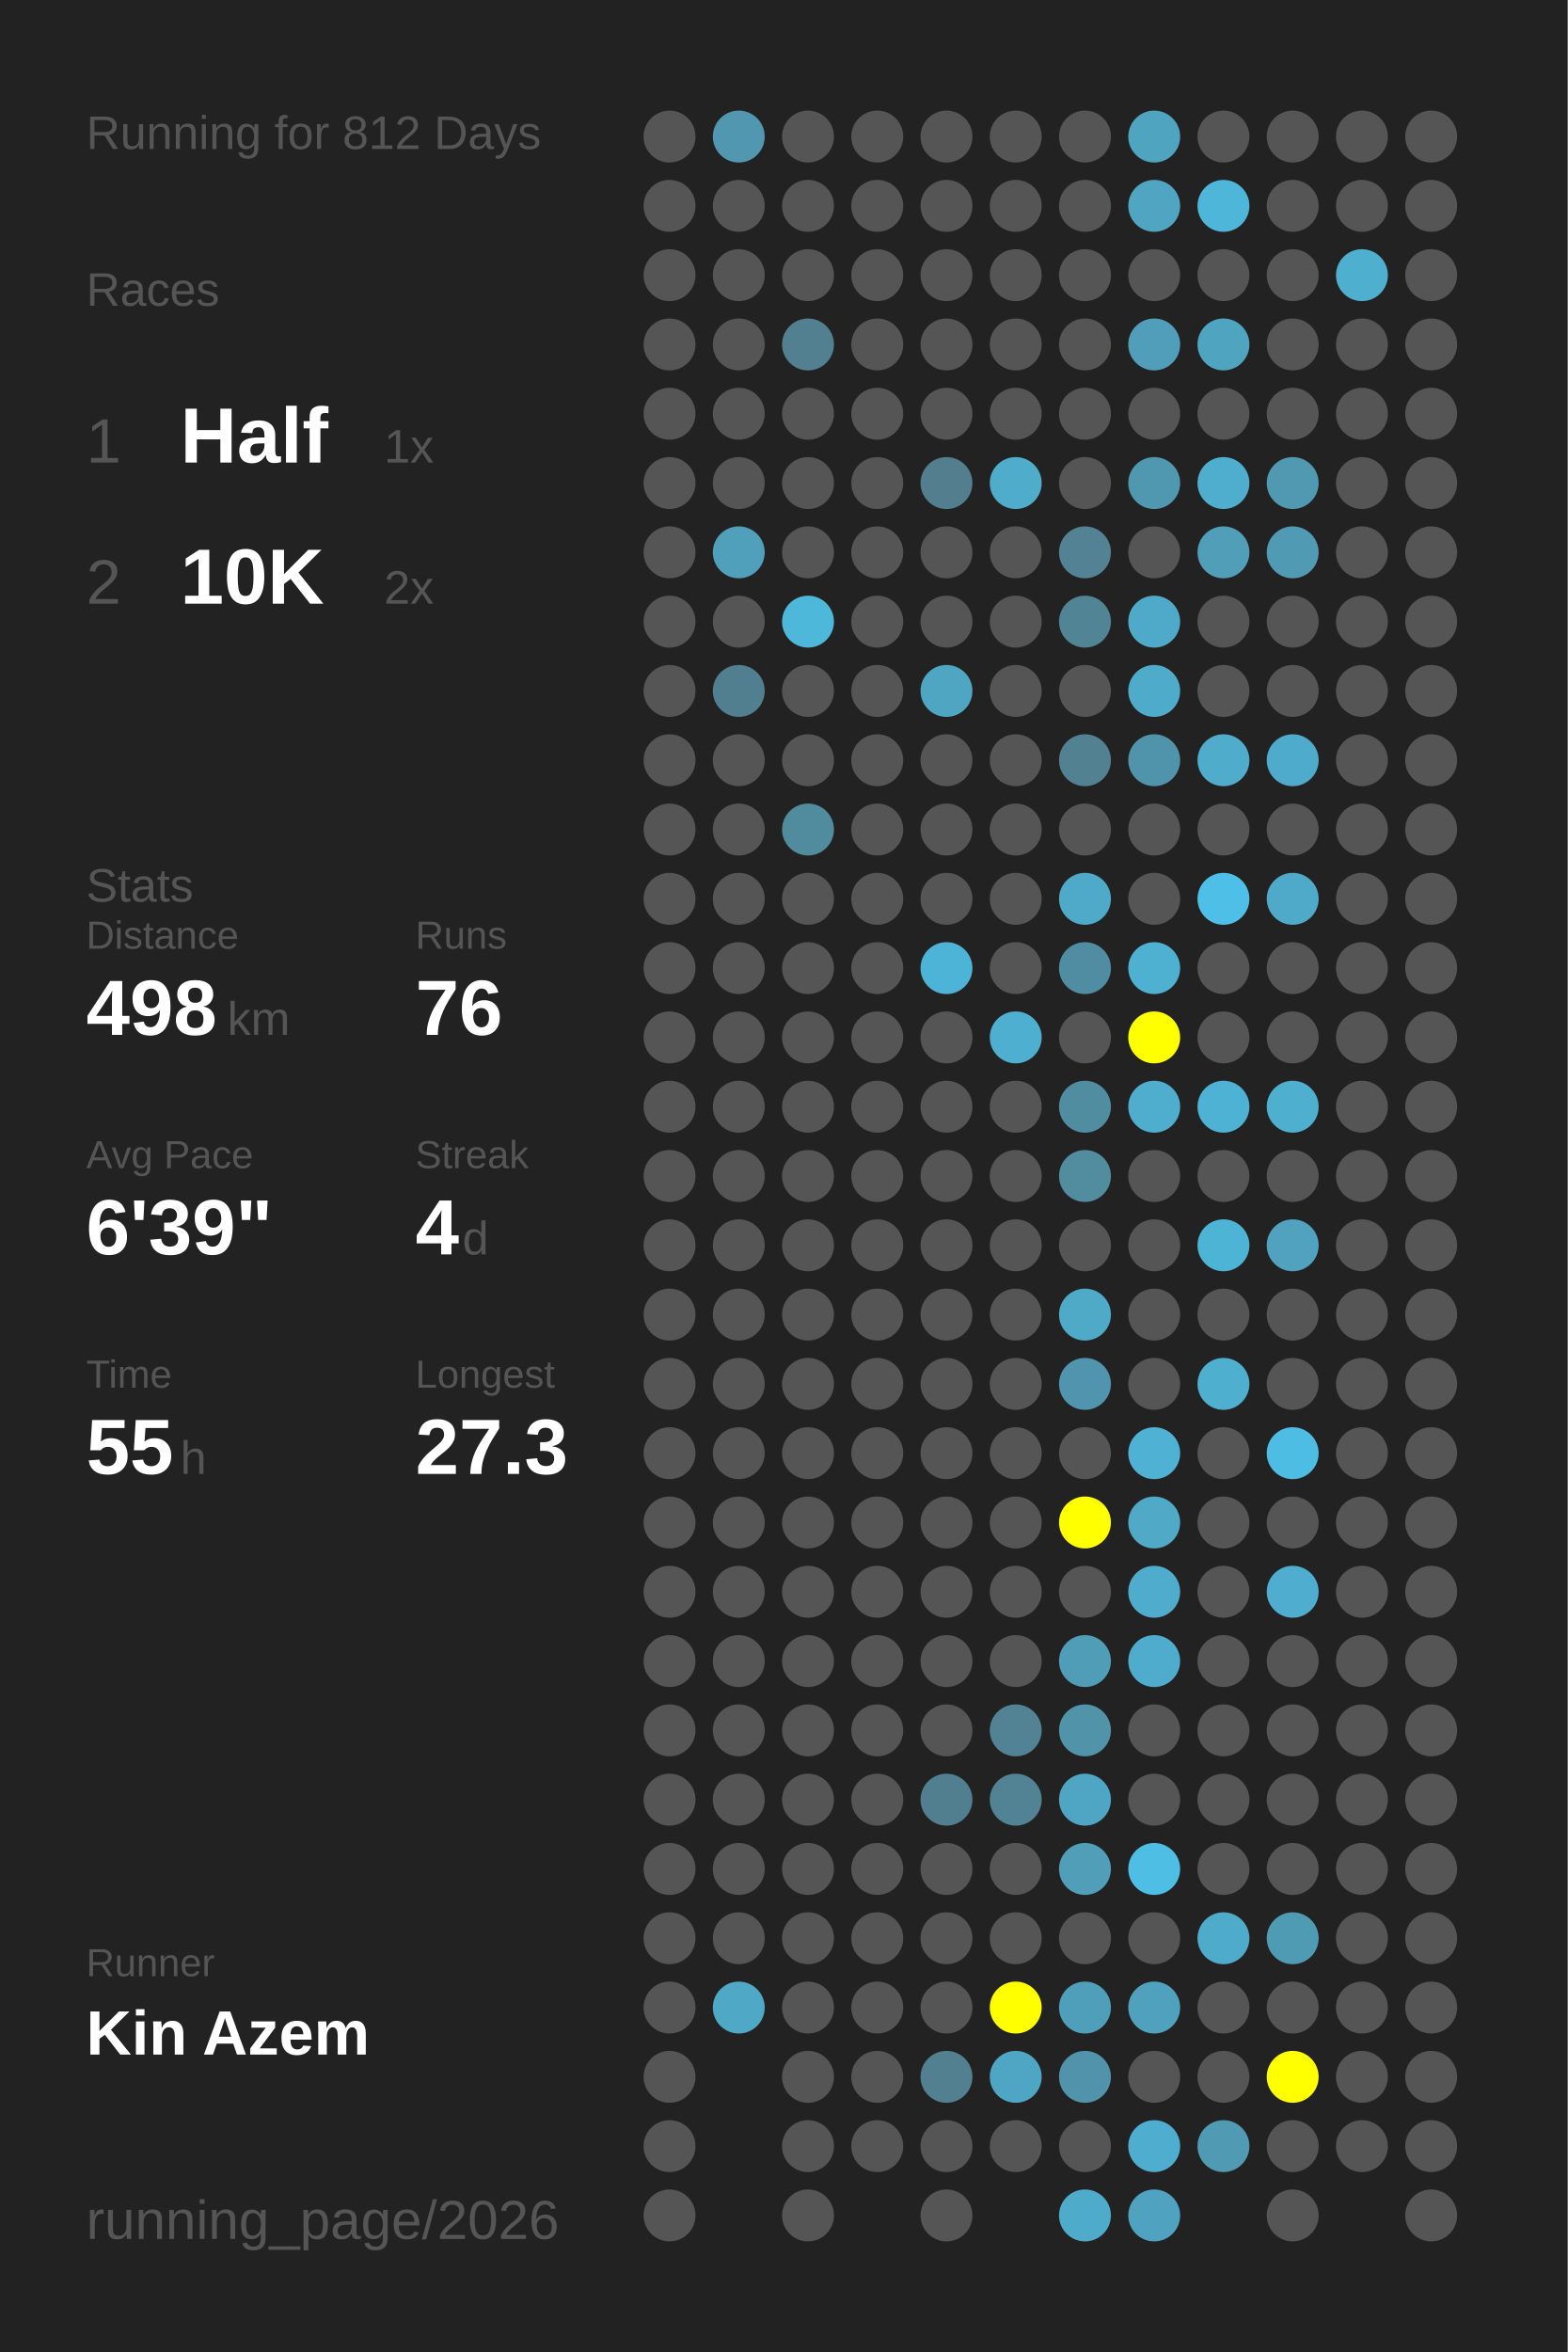
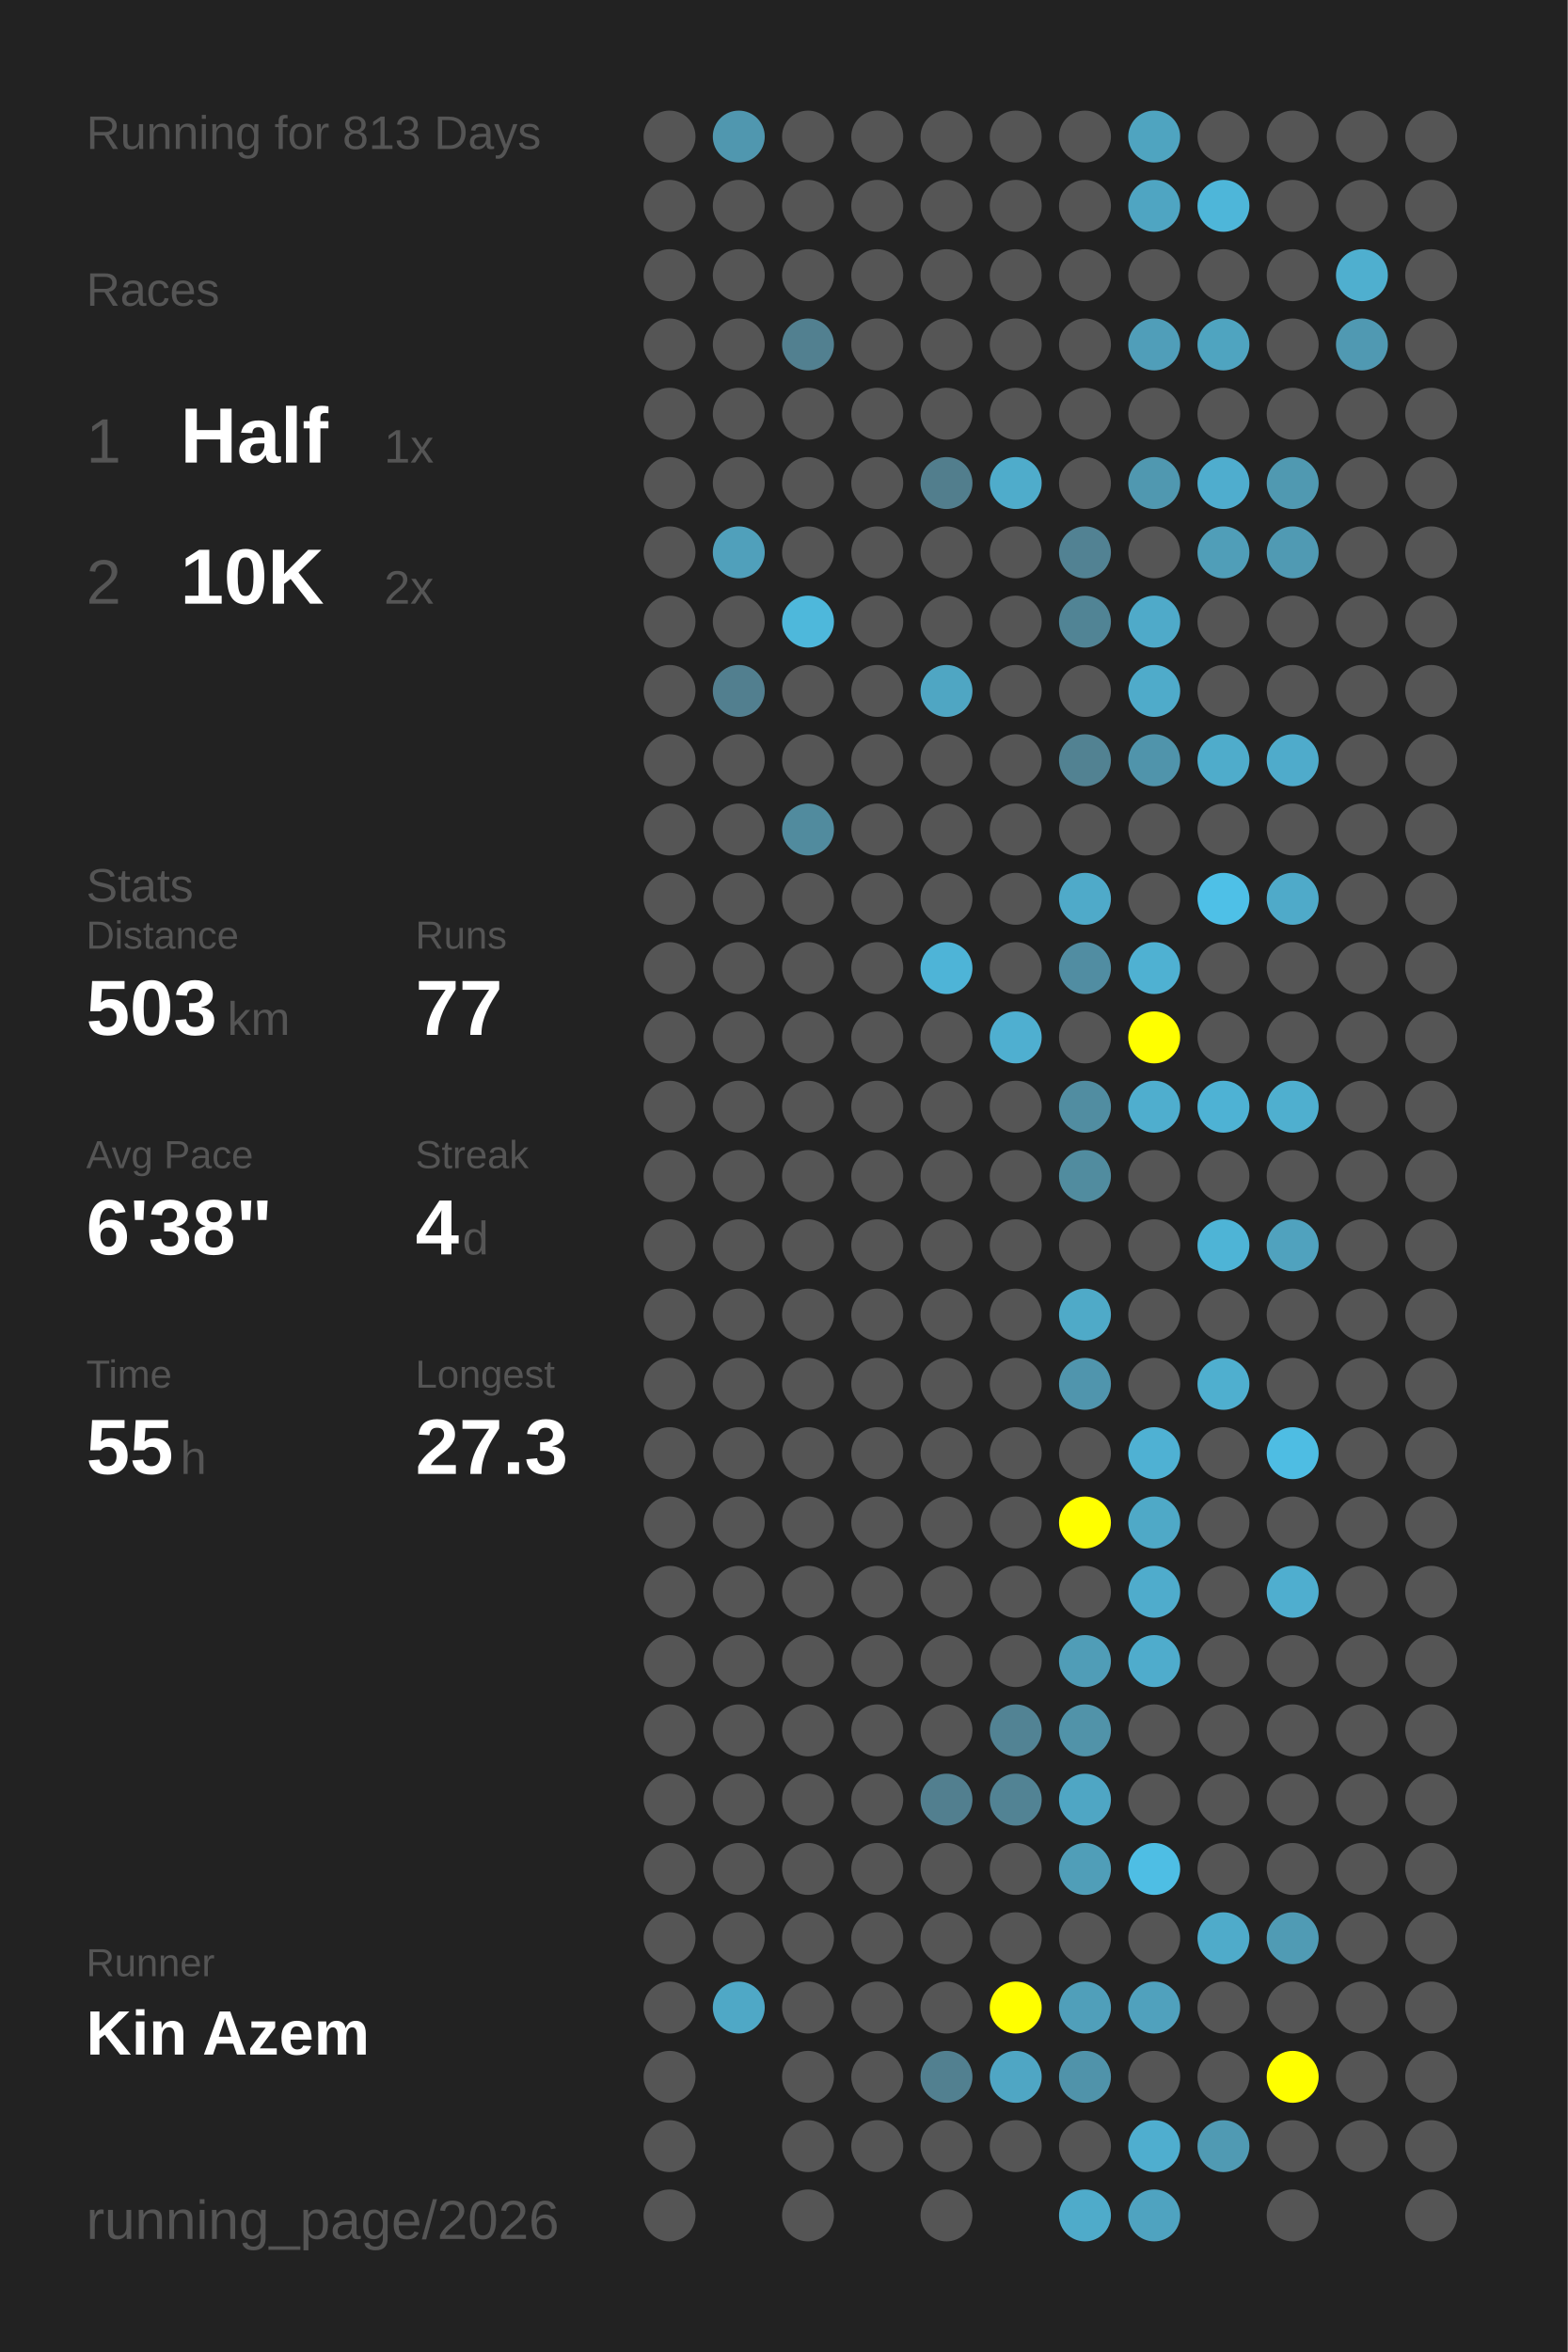
<svg xmlns="http://www.w3.org/2000/svg" baseProfile="full" height="300mm" version="1.1" viewBox="0,0,200,300" width="200mm">
  <defs />
  <rect fill="#222222" height="300" width="200" x="0" y="0" />
-   <text fill="#555555" style="font-size:6px; font-family:Arial;" x="11" y="19">Running for 812 Days</text>
+   <text fill="#555555" style="font-size:6px; font-family:Arial;" x="11" y="19">Running for 813 Days</text>
  <text fill="#555555" style="font-size:6px; font-family:Arial;" x="11" y="39">Races</text>
  <text fill="#555555" style="font-size:8px; font-family:Arial;" x="11" y="59">1</text>
  <text fill="#FFFFFF" style="font-size:10px; font-family:Arial; font-weight:bold;" x="23" y="59">Half</text>
  <text fill="#555555" style="font-size:6px; font-family:Arial;" x="49" y="59">1x</text>
  <text fill="#555555" style="font-size:8px; font-family:Arial;" x="11" y="77">2</text>
  <text fill="#FFFFFF" style="font-size:10px; font-family:Arial; font-weight:bold;" x="23" y="77">10K</text>
  <text fill="#555555" style="font-size:6px; font-family:Arial;" x="49" y="77">2x</text>
  <text fill="#555555" style="font-size:6px; font-family:Arial;" x="11" y="115">Stats</text>
  <text fill="#555555" style="font-size:5px; font-family:Arial;" x="11" y="121">Distance</text>
-   <text fill="#FFFFFF" style="font-size:10px; font-family:Arial; font-weight:bold;" x="11" y="132">498</text>
+   <text fill="#FFFFFF" style="font-size:10px; font-family:Arial; font-weight:bold;" x="11" y="132">503</text>
  <text fill="#555555" style="font-size:6px; font-family:Arial;" x="29" y="132">km</text>
  <text fill="#555555" style="font-size:5px; font-family:Arial;" x="53" y="121">Runs</text>
-   <text fill="#FFFFFF" style="font-size:10px; font-family:Arial; font-weight:bold;" x="53" y="132">76</text>
+   <text fill="#FFFFFF" style="font-size:10px; font-family:Arial; font-weight:bold;" x="53" y="132">77</text>
  <text fill="#555555" style="font-size:5px; font-family:Arial;" x="11" y="149">Avg Pace</text>
-   <text fill="#FFFFFF" style="font-size:10px; font-family:Arial; font-weight:bold;" x="11" y="160">6'39"</text>
+   <text fill="#FFFFFF" style="font-size:10px; font-family:Arial; font-weight:bold;" x="11" y="160">6'38"</text>
  <text fill="#555555" style="font-size:5px; font-family:Arial;" x="53" y="149">Streak</text>
  <text fill="#FFFFFF" style="font-size:10px; font-family:Arial; font-weight:bold;" x="53" y="160">4</text>
  <text fill="#555555" style="font-size:6px; font-family:Arial;" x="59" y="160">d</text>
  <text fill="#555555" style="font-size:5px; font-family:Arial;" x="11" y="177">Time</text>
  <text fill="#FFFFFF" style="font-size:10px; font-family:Arial; font-weight:bold;" x="11" y="188">55</text>
  <text fill="#555555" style="font-size:6px; font-family:Arial;" x="23" y="188">h</text>
  <text fill="#555555" style="font-size:5px; font-family:Arial;" x="53" y="177">Longest</text>
  <text fill="#FFFFFF" style="font-size:10px; font-family:Arial; font-weight:bold;" x="53" y="188">27.3</text>
  <text fill="#555555" style="font-size:5px; font-family:Arial;" x="11" y="252.065">Runner</text>
  <text fill="#FFFFFF" style="font-size:8px; font-family:Arial; font-weight:bold;" x="11" y="262.065">Kin Azem</text>
  <text fill="#555555" style="font-size:7px; font-family:Arial;" x="11" y="285.581">running_page/2026</text>
  <circle cx="85.417" cy="17.419" fill="#555555" r="3.312" />
  <circle cx="85.417" cy="26.258" fill="#555555" r="3.312" />
  <circle cx="85.417" cy="35.097" fill="#555555" r="3.312" />
  <circle cx="85.417" cy="43.935" fill="#555555" r="3.312" />
  <circle cx="85.417" cy="52.774" fill="#555555" r="3.312" />
  <circle cx="85.417" cy="61.613" fill="#555555" r="3.312" />
  <circle cx="85.417" cy="70.452" fill="#555555" r="3.312" />
  <circle cx="85.417" cy="79.29" fill="#555555" r="3.312" />
  <circle cx="85.417" cy="88.129" fill="#555555" r="3.312" />
  <circle cx="85.417" cy="96.968" fill="#555555" r="3.312" />
  <circle cx="85.417" cy="105.806" fill="#555555" r="3.312" />
  <circle cx="85.417" cy="114.645" fill="#555555" r="3.312" />
  <circle cx="85.417" cy="123.484" fill="#555555" r="3.312" />
  <circle cx="85.417" cy="132.323" fill="#555555" r="3.312" />
  <circle cx="85.417" cy="141.161" fill="#555555" r="3.312" />
  <circle cx="85.417" cy="150" fill="#555555" r="3.312" />
  <circle cx="85.417" cy="158.839" fill="#555555" r="3.312" />
  <circle cx="85.417" cy="167.677" fill="#555555" r="3.312" />
  <circle cx="85.417" cy="176.516" fill="#555555" r="3.312" />
  <circle cx="85.417" cy="185.355" fill="#555555" r="3.312" />
  <circle cx="85.417" cy="194.194" fill="#555555" r="3.312" />
  <circle cx="85.417" cy="203.032" fill="#555555" r="3.312" />
  <circle cx="85.417" cy="211.871" fill="#555555" r="3.312" />
  <circle cx="85.417" cy="220.71" fill="#555555" r="3.312" />
  <circle cx="85.417" cy="229.548" fill="#555555" r="3.312" />
  <circle cx="85.417" cy="238.387" fill="#555555" r="3.312" />
  <circle cx="85.417" cy="247.226" fill="#555555" r="3.312" />
  <circle cx="85.417" cy="256.065" fill="#555555" r="3.312" />
  <circle cx="85.417" cy="264.903" fill="#555555" r="3.312" />
  <circle cx="85.417" cy="273.742" fill="#555555" r="3.312" />
  <circle cx="85.417" cy="282.581" fill="#555555" r="3.312" />
  <circle cx="94.25" cy="17.419" fill="#5097af" r="3.312" />
  <circle cx="94.25" cy="26.258" fill="#555555" r="3.312" />
  <circle cx="94.25" cy="35.097" fill="#555555" r="3.312" />
  <circle cx="94.25" cy="43.935" fill="#555555" r="3.312" />
  <circle cx="94.25" cy="52.774" fill="#555555" r="3.312" />
  <circle cx="94.25" cy="61.613" fill="#555555" r="3.312" />
  <circle cx="94.25" cy="70.452" fill="#50a0bb" r="3.312" />
  <circle cx="94.25" cy="79.29" fill="#555555" r="3.312" />
  <circle cx="94.25" cy="88.129" fill="#527f8f" r="3.312" />
  <circle cx="94.25" cy="96.968" fill="#555555" r="3.312" />
  <circle cx="94.25" cy="105.806" fill="#555555" r="3.312" />
  <circle cx="94.25" cy="114.645" fill="#555555" r="3.312" />
  <circle cx="94.25" cy="123.484" fill="#555555" r="3.312" />
  <circle cx="94.25" cy="132.323" fill="#555555" r="3.312" />
  <circle cx="94.25" cy="141.161" fill="#555555" r="3.312" />
  <circle cx="94.25" cy="150" fill="#555555" r="3.312" />
  <circle cx="94.25" cy="158.839" fill="#555555" r="3.312" />
  <circle cx="94.25" cy="167.677" fill="#555555" r="3.312" />
  <circle cx="94.25" cy="176.516" fill="#555555" r="3.312" />
  <circle cx="94.25" cy="185.355" fill="#555555" r="3.312" />
  <circle cx="94.25" cy="194.194" fill="#555555" r="3.312" />
  <circle cx="94.25" cy="203.032" fill="#555555" r="3.312" />
  <circle cx="94.25" cy="211.871" fill="#555555" r="3.312" />
  <circle cx="94.25" cy="220.71" fill="#555555" r="3.312" />
  <circle cx="94.25" cy="229.548" fill="#555555" r="3.312" />
  <circle cx="94.25" cy="238.387" fill="#555555" r="3.312" />
  <circle cx="94.25" cy="247.226" fill="#555555" r="3.312" />
  <circle cx="94.25" cy="256.065" fill="#4fa8c6" r="3.312" />
  <circle cx="103.083" cy="17.419" fill="#555555" r="3.312" />
  <circle cx="103.083" cy="26.258" fill="#555555" r="3.312" />
  <circle cx="103.083" cy="35.097" fill="#555555" r="3.312" />
  <circle cx="103.083" cy="43.935" fill="#528090" r="3.312" />
  <circle cx="103.083" cy="52.774" fill="#555555" r="3.312" />
  <circle cx="103.083" cy="61.613" fill="#555555" r="3.312" />
  <circle cx="103.083" cy="70.452" fill="#555555" r="3.312" />
  <circle cx="103.083" cy="79.29" fill="#4eb8db" r="3.312" />
  <circle cx="103.083" cy="88.129" fill="#555555" r="3.312" />
  <circle cx="103.083" cy="96.968" fill="#555555" r="3.312" />
  <circle cx="103.083" cy="105.806" fill="#518b9e" r="3.312" />
  <circle cx="103.083" cy="114.645" fill="#555555" r="3.312" />
  <circle cx="103.083" cy="123.484" fill="#555555" r="3.312" />
  <circle cx="103.083" cy="132.323" fill="#555555" r="3.312" />
  <circle cx="103.083" cy="141.161" fill="#555555" r="3.312" />
  <circle cx="103.083" cy="150" fill="#555555" r="3.312" />
  <circle cx="103.083" cy="158.839" fill="#555555" r="3.312" />
  <circle cx="103.083" cy="167.677" fill="#555555" r="3.312" />
  <circle cx="103.083" cy="176.516" fill="#555555" r="3.312" />
  <circle cx="103.083" cy="185.355" fill="#555555" r="3.312" />
  <circle cx="103.083" cy="194.194" fill="#555555" r="3.312" />
  <circle cx="103.083" cy="203.032" fill="#555555" r="3.312" />
  <circle cx="103.083" cy="211.871" fill="#555555" r="3.312" />
  <circle cx="103.083" cy="220.71" fill="#555555" r="3.312" />
  <circle cx="103.083" cy="229.548" fill="#555555" r="3.312" />
  <circle cx="103.083" cy="238.387" fill="#555555" r="3.312" />
  <circle cx="103.083" cy="247.226" fill="#555555" r="3.312" />
  <circle cx="103.083" cy="256.065" fill="#555555" r="3.312" />
  <circle cx="103.083" cy="264.903" fill="#555555" r="3.312" />
  <circle cx="103.083" cy="273.742" fill="#555555" r="3.312" />
  <circle cx="103.083" cy="282.581" fill="#555555" r="3.312" />
  <circle cx="111.917" cy="17.419" fill="#555555" r="3.312" />
  <circle cx="111.917" cy="26.258" fill="#555555" r="3.312" />
  <circle cx="111.917" cy="35.097" fill="#555555" r="3.312" />
  <circle cx="111.917" cy="43.935" fill="#555555" r="3.312" />
  <circle cx="111.917" cy="52.774" fill="#555555" r="3.312" />
  <circle cx="111.917" cy="61.613" fill="#555555" r="3.312" />
  <circle cx="111.917" cy="70.452" fill="#555555" r="3.312" />
  <circle cx="111.917" cy="79.29" fill="#555555" r="3.312" />
  <circle cx="111.917" cy="88.129" fill="#555555" r="3.312" />
  <circle cx="111.917" cy="96.968" fill="#555555" r="3.312" />
  <circle cx="111.917" cy="105.806" fill="#555555" r="3.312" />
  <circle cx="111.917" cy="114.645" fill="#555555" r="3.312" />
  <circle cx="111.917" cy="123.484" fill="#555555" r="3.312" />
  <circle cx="111.917" cy="132.323" fill="#555555" r="3.312" />
  <circle cx="111.917" cy="141.161" fill="#555555" r="3.312" />
  <circle cx="111.917" cy="150" fill="#555555" r="3.312" />
  <circle cx="111.917" cy="158.839" fill="#555555" r="3.312" />
  <circle cx="111.917" cy="167.677" fill="#555555" r="3.312" />
  <circle cx="111.917" cy="176.516" fill="#555555" r="3.312" />
  <circle cx="111.917" cy="185.355" fill="#555555" r="3.312" />
  <circle cx="111.917" cy="194.194" fill="#555555" r="3.312" />
  <circle cx="111.917" cy="203.032" fill="#555555" r="3.312" />
  <circle cx="111.917" cy="211.871" fill="#555555" r="3.312" />
  <circle cx="111.917" cy="220.71" fill="#555555" r="3.312" />
  <circle cx="111.917" cy="229.548" fill="#555555" r="3.312" />
  <circle cx="111.917" cy="238.387" fill="#555555" r="3.312" />
  <circle cx="111.917" cy="247.226" fill="#555555" r="3.312" />
  <circle cx="111.917" cy="256.065" fill="#555555" r="3.312" />
  <circle cx="111.917" cy="264.903" fill="#555555" r="3.312" />
  <circle cx="111.917" cy="273.742" fill="#555555" r="3.312" />
  <circle cx="120.75" cy="17.419" fill="#555555" r="3.312" />
  <circle cx="120.75" cy="26.258" fill="#555555" r="3.312" />
  <circle cx="120.75" cy="35.097" fill="#555555" r="3.312" />
  <circle cx="120.75" cy="43.935" fill="#555555" r="3.312" />
  <circle cx="120.75" cy="52.774" fill="#555555" r="3.312" />
  <circle cx="120.75" cy="61.613" fill="#527e8d" r="3.312" />
  <circle cx="120.75" cy="70.452" fill="#555555" r="3.312" />
  <circle cx="120.75" cy="79.29" fill="#555555" r="3.312" />
  <circle cx="120.75" cy="88.129" fill="#4fa6c3" r="3.312" />
  <circle cx="120.75" cy="96.968" fill="#555555" r="3.312" />
  <circle cx="120.75" cy="105.806" fill="#555555" r="3.312" />
  <circle cx="120.75" cy="114.645" fill="#555555" r="3.312" />
  <circle cx="120.75" cy="123.484" fill="#4eb4d7" r="3.312" />
  <circle cx="120.75" cy="132.323" fill="#555555" r="3.312" />
  <circle cx="120.75" cy="141.161" fill="#555555" r="3.312" />
  <circle cx="120.75" cy="150" fill="#555555" r="3.312" />
  <circle cx="120.75" cy="158.839" fill="#555555" r="3.312" />
  <circle cx="120.75" cy="167.677" fill="#555555" r="3.312" />
  <circle cx="120.75" cy="176.516" fill="#555555" r="3.312" />
  <circle cx="120.75" cy="185.355" fill="#555555" r="3.312" />
  <circle cx="120.75" cy="194.194" fill="#555555" r="3.312" />
  <circle cx="120.75" cy="203.032" fill="#555555" r="3.312" />
  <circle cx="120.75" cy="211.871" fill="#555555" r="3.312" />
  <circle cx="120.75" cy="220.71" fill="#555555" r="3.312" />
  <circle cx="120.75" cy="229.548" fill="#527f8f" r="3.312" />
  <circle cx="120.75" cy="238.387" fill="#555555" r="3.312" />
  <circle cx="120.75" cy="247.226" fill="#555555" r="3.312" />
  <circle cx="120.75" cy="256.065" fill="#555555" r="3.312" />
  <circle cx="120.75" cy="264.903" fill="#528090" r="3.312" />
  <circle cx="120.75" cy="273.742" fill="#555555" r="3.312" />
  <circle cx="120.75" cy="282.581" fill="#555555" r="3.312" />
  <circle cx="129.583" cy="17.419" fill="#555555" r="3.312" />
  <circle cx="129.583" cy="26.258" fill="#555555" r="3.312" />
  <circle cx="129.583" cy="35.097" fill="#555555" r="3.312" />
  <circle cx="129.583" cy="43.935" fill="#555555" r="3.312" />
  <circle cx="129.583" cy="52.774" fill="#555555" r="3.312" />
  <circle cx="129.583" cy="61.613" fill="#4faccb" r="3.312" />
  <circle cx="129.583" cy="70.452" fill="#555555" r="3.312" />
  <circle cx="129.583" cy="79.29" fill="#555555" r="3.312" />
  <circle cx="129.583" cy="88.129" fill="#555555" r="3.312" />
  <circle cx="129.583" cy="96.968" fill="#555555" r="3.312" />
  <circle cx="129.583" cy="105.806" fill="#555555" r="3.312" />
  <circle cx="129.583" cy="114.645" fill="#555555" r="3.312" />
  <circle cx="129.583" cy="123.484" fill="#555555" r="3.312" />
  <circle cx="129.583" cy="132.323" fill="#4fafd0" r="3.312" />
  <circle cx="129.583" cy="141.161" fill="#555555" r="3.312" />
  <circle cx="129.583" cy="150" fill="#555555" r="3.312" />
  <circle cx="129.583" cy="158.839" fill="#555555" r="3.312" />
  <circle cx="129.583" cy="167.677" fill="#555555" r="3.312" />
  <circle cx="129.583" cy="176.516" fill="#555555" r="3.312" />
  <circle cx="129.583" cy="185.355" fill="#555555" r="3.312" />
  <circle cx="129.583" cy="194.194" fill="#555555" r="3.312" />
  <circle cx="129.583" cy="203.032" fill="#555555" r="3.312" />
  <circle cx="129.583" cy="211.871" fill="#555555" r="3.312" />
  <circle cx="129.583" cy="220.71" fill="#528394" r="3.312" />
  <circle cx="129.583" cy="229.548" fill="#528394" r="3.312" />
  <circle cx="129.583" cy="238.387" fill="#555555" r="3.312" />
  <circle cx="129.583" cy="247.226" fill="#555555" r="3.312" />
  <circle cx="129.583" cy="256.065" fill="#FFFF00" r="3.312" />
  <circle cx="129.583" cy="264.903" fill="#4fa6c4" r="3.312" />
  <circle cx="129.583" cy="273.742" fill="#555555" r="3.312" />
  <circle cx="138.417" cy="17.419" fill="#555555" r="3.312" />
  <circle cx="138.417" cy="26.258" fill="#555555" r="3.312" />
  <circle cx="138.417" cy="35.097" fill="#555555" r="3.312" />
  <circle cx="138.417" cy="43.935" fill="#555555" r="3.312" />
  <circle cx="138.417" cy="52.774" fill="#555555" r="3.312" />
  <circle cx="138.417" cy="61.613" fill="#555555" r="3.312" />
  <circle cx="138.417" cy="70.452" fill="#528293" r="3.312" />
  <circle cx="138.417" cy="79.29" fill="#518495" r="3.312" />
  <circle cx="138.417" cy="88.129" fill="#555555" r="3.312" />
  <circle cx="138.417" cy="96.968" fill="#528292" r="3.312" />
  <circle cx="138.417" cy="105.806" fill="#555555" r="3.312" />
  <circle cx="138.417" cy="114.645" fill="#4faac9" r="3.312" />
  <circle cx="138.417" cy="123.484" fill="#518da2" r="3.312" />
  <circle cx="138.417" cy="132.323" fill="#555555" r="3.312" />
  <circle cx="138.417" cy="141.161" fill="#518da1" r="3.312" />
  <circle cx="138.417" cy="150" fill="#518c9f" r="3.312" />
  <circle cx="138.417" cy="158.839" fill="#555555" r="3.312" />
  <circle cx="138.417" cy="167.677" fill="#4faac8" r="3.312" />
  <circle cx="138.417" cy="176.516" fill="#5095ad" r="3.312" />
  <circle cx="138.417" cy="185.355" fill="#555555" r="3.312" />
  <circle cx="138.417" cy="194.194" fill="#FFFF00" r="3.312" />
  <circle cx="138.417" cy="203.032" fill="#555555" r="3.312" />
  <circle cx="138.417" cy="211.871" fill="#509db7" r="3.312" />
  <circle cx="138.417" cy="220.71" fill="#5193a9" r="3.312" />
  <circle cx="138.417" cy="229.548" fill="#4fa6c4" r="3.312" />
  <circle cx="138.417" cy="238.387" fill="#509eb8" r="3.312" />
  <circle cx="138.417" cy="247.226" fill="#555555" r="3.312" />
  <circle cx="138.417" cy="256.065" fill="#509fba" r="3.312" />
  <circle cx="138.417" cy="264.903" fill="#5093aa" r="3.312" />
  <circle cx="138.417" cy="273.742" fill="#555555" r="3.312" />
  <circle cx="138.417" cy="282.581" fill="#4fabca" r="3.312" />
  <circle cx="147.25" cy="17.419" fill="#4fa4c0" r="3.312" />
  <circle cx="147.25" cy="26.258" fill="#4fa5c2" r="3.312" />
  <circle cx="147.25" cy="35.097" fill="#555555" r="3.312" />
  <circle cx="147.25" cy="43.935" fill="#509eb9" r="3.312" />
  <circle cx="147.25" cy="52.774" fill="#555555" r="3.312" />
  <circle cx="147.25" cy="61.613" fill="#5098b0" r="3.312" />
  <circle cx="147.25" cy="70.452" fill="#555555" r="3.312" />
  <circle cx="147.25" cy="79.29" fill="#4faac9" r="3.312" />
  <circle cx="147.25" cy="88.129" fill="#4fabca" r="3.312" />
  <circle cx="147.25" cy="96.968" fill="#5094ab" r="3.312" />
  <circle cx="147.25" cy="105.806" fill="#555555" r="3.312" />
  <circle cx="147.25" cy="114.645" fill="#555555" r="3.312" />
  <circle cx="147.25" cy="123.484" fill="#4fb1d2" r="3.312" />
  <circle cx="147.25" cy="132.323" fill="#FFFF00" r="3.312" />
  <circle cx="147.25" cy="141.161" fill="#4faece" r="3.312" />
  <circle cx="147.25" cy="150" fill="#555555" r="3.312" />
  <circle cx="147.25" cy="158.839" fill="#555555" r="3.312" />
  <circle cx="147.25" cy="167.677" fill="#555555" r="3.312" />
  <circle cx="147.25" cy="176.516" fill="#555555" r="3.312" />
  <circle cx="147.25" cy="185.355" fill="#4fb1d3" r="3.312" />
  <circle cx="147.25" cy="194.194" fill="#4fa9c7" r="3.312" />
  <circle cx="147.25" cy="203.032" fill="#4faccc" r="3.312" />
  <circle cx="147.25" cy="211.871" fill="#4faccc" r="3.312" />
  <circle cx="147.25" cy="220.71" fill="#555555" r="3.312" />
  <circle cx="147.25" cy="229.548" fill="#555555" r="3.312" />
  <circle cx="147.25" cy="238.387" fill="#4ebee4" r="3.312" />
  <circle cx="147.25" cy="247.226" fill="#555555" r="3.312" />
  <circle cx="147.25" cy="256.065" fill="#50a1bd" r="3.312" />
  <circle cx="147.25" cy="264.903" fill="#555555" r="3.312" />
  <circle cx="147.25" cy="273.742" fill="#4faecf" r="3.312" />
  <circle cx="147.25" cy="282.581" fill="#4fa3c0" r="3.312" />
  <circle cx="156.083" cy="17.419" fill="#555555" r="3.312" />
  <circle cx="156.083" cy="26.258" fill="#4eb6d9" r="3.312" />
  <circle cx="156.083" cy="35.097" fill="#555555" r="3.312" />
  <circle cx="156.083" cy="43.935" fill="#4fa4c0" r="3.312" />
  <circle cx="156.083" cy="52.774" fill="#555555" r="3.312" />
  <circle cx="156.083" cy="61.613" fill="#4fadce" r="3.312" />
  <circle cx="156.083" cy="70.452" fill="#509eb8" r="3.312" />
  <circle cx="156.083" cy="79.29" fill="#555555" r="3.312" />
  <circle cx="156.083" cy="88.129" fill="#555555" r="3.312" />
  <circle cx="156.083" cy="96.968" fill="#4faccb" r="3.312" />
  <circle cx="156.083" cy="105.806" fill="#555555" r="3.312" />
  <circle cx="156.083" cy="114.645" fill="#4ec0e7" r="3.312" />
  <circle cx="156.083" cy="123.484" fill="#555555" r="3.312" />
  <circle cx="156.083" cy="132.323" fill="#555555" r="3.312" />
  <circle cx="156.083" cy="141.161" fill="#4eb2d4" r="3.312" />
  <circle cx="156.083" cy="150" fill="#555555" r="3.312" />
  <circle cx="156.083" cy="158.839" fill="#4eb4d6" r="3.312" />
  <circle cx="156.083" cy="167.677" fill="#555555" r="3.312" />
  <circle cx="156.083" cy="176.516" fill="#4fafcf" r="3.312" />
  <circle cx="156.083" cy="185.355" fill="#555555" r="3.312" />
  <circle cx="156.083" cy="194.194" fill="#555555" r="3.312" />
  <circle cx="156.083" cy="203.032" fill="#555555" r="3.312" />
  <circle cx="156.083" cy="211.871" fill="#555555" r="3.312" />
  <circle cx="156.083" cy="220.71" fill="#555555" r="3.312" />
  <circle cx="156.083" cy="229.548" fill="#555555" r="3.312" />
  <circle cx="156.083" cy="238.387" fill="#555555" r="3.312" />
  <circle cx="156.083" cy="247.226" fill="#4fabca" r="3.312" />
  <circle cx="156.083" cy="256.065" fill="#555555" r="3.312" />
  <circle cx="156.083" cy="264.903" fill="#555555" r="3.312" />
  <circle cx="156.083" cy="273.742" fill="#509ab3" r="3.312" />
  <circle cx="164.917" cy="17.419" fill="#555555" r="3.312" />
  <circle cx="164.917" cy="26.258" fill="#555555" r="3.312" />
  <circle cx="164.917" cy="35.097" fill="#555555" r="3.312" />
  <circle cx="164.917" cy="43.935" fill="#555555" r="3.312" />
  <circle cx="164.917" cy="52.774" fill="#555555" r="3.312" />
  <circle cx="164.917" cy="61.613" fill="#5099b1" r="3.312" />
  <circle cx="164.917" cy="70.452" fill="#509ab3" r="3.312" />
  <circle cx="164.917" cy="79.29" fill="#555555" r="3.312" />
  <circle cx="164.917" cy="88.129" fill="#555555" r="3.312" />
  <circle cx="164.917" cy="96.968" fill="#4fabcb" r="3.312" />
  <circle cx="164.917" cy="105.806" fill="#555555" r="3.312" />
  <circle cx="164.917" cy="114.645" fill="#4faac9" r="3.312" />
  <circle cx="164.917" cy="123.484" fill="#555555" r="3.312" />
  <circle cx="164.917" cy="132.323" fill="#555555" r="3.312" />
  <circle cx="164.917" cy="141.161" fill="#4fafcf" r="3.312" />
  <circle cx="164.917" cy="150" fill="#555555" r="3.312" />
  <circle cx="164.917" cy="158.839" fill="#50a2be" r="3.312" />
  <circle cx="164.917" cy="167.677" fill="#555555" r="3.312" />
  <circle cx="164.917" cy="176.516" fill="#555555" r="3.312" />
  <circle cx="164.917" cy="185.355" fill="#4ebde3" r="3.312" />
  <circle cx="164.917" cy="194.194" fill="#555555" r="3.312" />
  <circle cx="164.917" cy="203.032" fill="#4faecf" r="3.312" />
  <circle cx="164.917" cy="211.871" fill="#555555" r="3.312" />
  <circle cx="164.917" cy="220.71" fill="#555555" r="3.312" />
  <circle cx="164.917" cy="229.548" fill="#555555" r="3.312" />
  <circle cx="164.917" cy="238.387" fill="#555555" r="3.312" />
  <circle cx="164.917" cy="247.226" fill="#509bb4" r="3.312" />
  <circle cx="164.917" cy="256.065" fill="#555555" r="3.312" />
  <circle cx="164.917" cy="264.903" fill="#FFFF00" r="3.312" />
  <circle cx="164.917" cy="273.742" fill="#555555" r="3.312" />
  <circle cx="164.917" cy="282.581" fill="#555555" r="3.312" />
  <circle cx="173.75" cy="17.419" fill="#555555" r="3.312" />
  <circle cx="173.75" cy="26.258" fill="#555555" r="3.312" />
  <circle cx="173.75" cy="35.097" fill="#4fafcf" r="3.312" />
-   <circle cx="173.75" cy="43.935" fill="#555555" r="3.312" />
+   <circle cx="173.75" cy="43.935" fill="#5099b2" r="3.312" />
  <circle cx="173.75" cy="52.774" fill="#555555" r="3.312" />
  <circle cx="173.75" cy="61.613" fill="#555555" r="3.312" />
  <circle cx="173.75" cy="70.452" fill="#555555" r="3.312" />
  <circle cx="173.75" cy="79.29" fill="#555555" r="3.312" />
  <circle cx="173.75" cy="88.129" fill="#555555" r="3.312" />
  <circle cx="173.75" cy="96.968" fill="#555555" r="3.312" />
  <circle cx="173.75" cy="105.806" fill="#555555" r="3.312" />
  <circle cx="173.75" cy="114.645" fill="#555555" r="3.312" />
  <circle cx="173.75" cy="123.484" fill="#555555" r="3.312" />
  <circle cx="173.75" cy="132.323" fill="#555555" r="3.312" />
  <circle cx="173.75" cy="141.161" fill="#555555" r="3.312" />
  <circle cx="173.75" cy="150" fill="#555555" r="3.312" />
  <circle cx="173.75" cy="158.839" fill="#555555" r="3.312" />
  <circle cx="173.75" cy="167.677" fill="#555555" r="3.312" />
  <circle cx="173.75" cy="176.516" fill="#555555" r="3.312" />
  <circle cx="173.75" cy="185.355" fill="#555555" r="3.312" />
  <circle cx="173.75" cy="194.194" fill="#555555" r="3.312" />
  <circle cx="173.75" cy="203.032" fill="#555555" r="3.312" />
  <circle cx="173.75" cy="211.871" fill="#555555" r="3.312" />
  <circle cx="173.75" cy="220.71" fill="#555555" r="3.312" />
  <circle cx="173.75" cy="229.548" fill="#555555" r="3.312" />
  <circle cx="173.75" cy="238.387" fill="#555555" r="3.312" />
  <circle cx="173.75" cy="247.226" fill="#555555" r="3.312" />
  <circle cx="173.75" cy="256.065" fill="#555555" r="3.312" />
  <circle cx="173.75" cy="264.903" fill="#555555" r="3.312" />
  <circle cx="173.75" cy="273.742" fill="#555555" r="3.312" />
  <circle cx="182.583" cy="17.419" fill="#555555" r="3.312" />
  <circle cx="182.583" cy="26.258" fill="#555555" r="3.312" />
  <circle cx="182.583" cy="35.097" fill="#555555" r="3.312" />
  <circle cx="182.583" cy="43.935" fill="#555555" r="3.312" />
  <circle cx="182.583" cy="52.774" fill="#555555" r="3.312" />
  <circle cx="182.583" cy="61.613" fill="#555555" r="3.312" />
  <circle cx="182.583" cy="70.452" fill="#555555" r="3.312" />
  <circle cx="182.583" cy="79.29" fill="#555555" r="3.312" />
  <circle cx="182.583" cy="88.129" fill="#555555" r="3.312" />
  <circle cx="182.583" cy="96.968" fill="#555555" r="3.312" />
  <circle cx="182.583" cy="105.806" fill="#555555" r="3.312" />
  <circle cx="182.583" cy="114.645" fill="#555555" r="3.312" />
  <circle cx="182.583" cy="123.484" fill="#555555" r="3.312" />
  <circle cx="182.583" cy="132.323" fill="#555555" r="3.312" />
  <circle cx="182.583" cy="141.161" fill="#555555" r="3.312" />
  <circle cx="182.583" cy="150" fill="#555555" r="3.312" />
  <circle cx="182.583" cy="158.839" fill="#555555" r="3.312" />
  <circle cx="182.583" cy="167.677" fill="#555555" r="3.312" />
  <circle cx="182.583" cy="176.516" fill="#555555" r="3.312" />
  <circle cx="182.583" cy="185.355" fill="#555555" r="3.312" />
  <circle cx="182.583" cy="194.194" fill="#555555" r="3.312" />
  <circle cx="182.583" cy="203.032" fill="#555555" r="3.312" />
  <circle cx="182.583" cy="211.871" fill="#555555" r="3.312" />
  <circle cx="182.583" cy="220.71" fill="#555555" r="3.312" />
  <circle cx="182.583" cy="229.548" fill="#555555" r="3.312" />
  <circle cx="182.583" cy="238.387" fill="#555555" r="3.312" />
  <circle cx="182.583" cy="247.226" fill="#555555" r="3.312" />
  <circle cx="182.583" cy="256.065" fill="#555555" r="3.312" />
  <circle cx="182.583" cy="264.903" fill="#555555" r="3.312" />
  <circle cx="182.583" cy="273.742" fill="#555555" r="3.312" />
  <circle cx="182.583" cy="282.581" fill="#555555" r="3.312" />
</svg>
